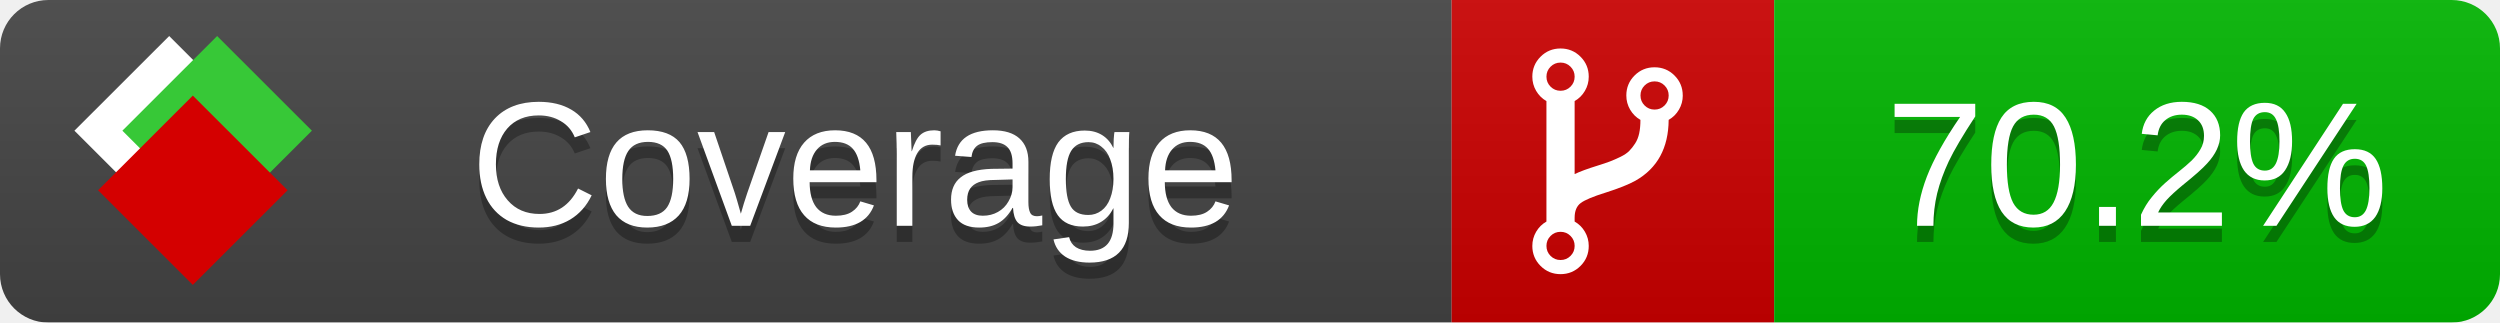
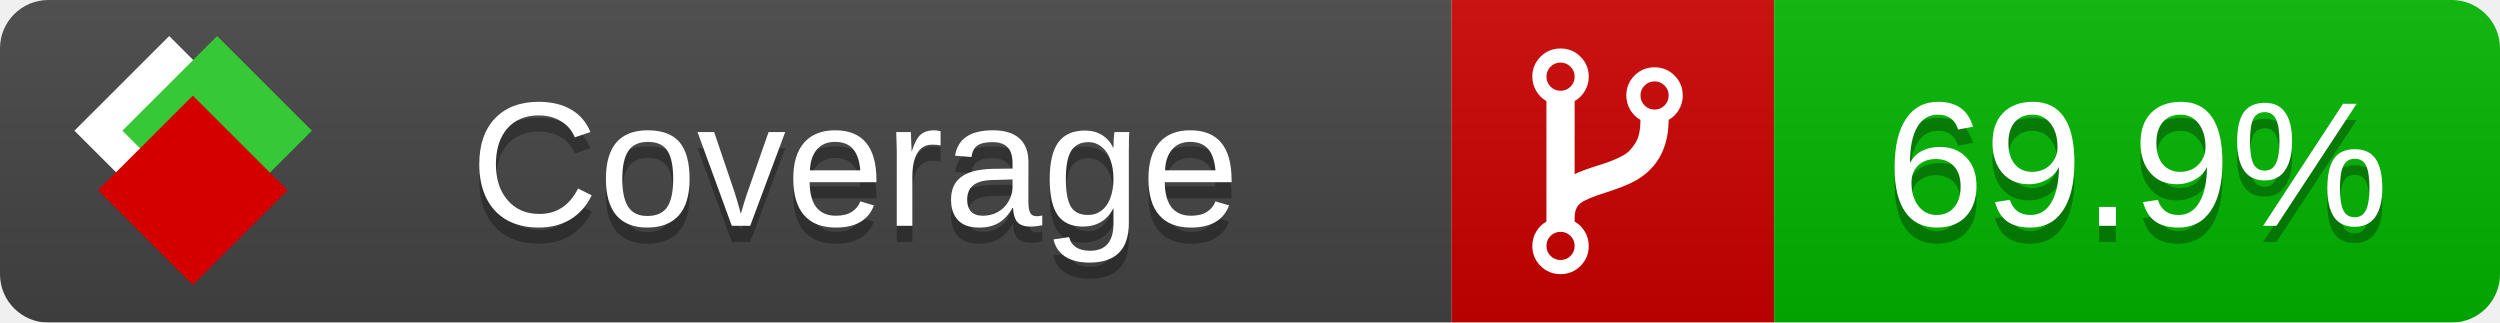
<svg xmlns="http://www.w3.org/2000/svg" xmlns:xlink="http://www.w3.org/1999/xlink" width="155" height="20">
  <style type="text/css">
          
            @keyframes fade1 {
                0% { visibility: visible; opacity: 1; }
               23% { visibility: visible; opacity: 1; }
               25% { visibility: hidden; opacity: 0; }
               48% { visibility: hidden; opacity: 0; }
               50% { visibility: hidden; opacity: 0; }
               73% { visibility: hidden; opacity: 0; }
               75% { visibility: hidden; opacity: 0; }
               98% { visibility: hidden; opacity: 0; }
              100% { visibility: visible; opacity: 1; }
            }
            @keyframes fade2 {
                0% { visibility: hidden; opacity: 0; }
               23% { visibility: hidden; opacity: 0; }
               25% { visibility: visible; opacity: 1; }
               48% { visibility: visible; opacity: 1; }
               50% { visibility: hidden; opacity: 0; }
               73% { visibility: hidden; opacity: 0; }
               75% { visibility: hidden; opacity: 0; }
               98% { visibility: hidden; opacity: 0; }
              100% { visibility: hidden; opacity: 0; }
            }
            @keyframes fade3 {
                0% { visibility: hidden; opacity: 0; }
               23% { visibility: hidden; opacity: 0; }
               25% { visibility: hidden; opacity: 0; }
               48% { visibility: hidden; opacity: 0; }
               50% { visibility: visible; opacity: 1; }
               73% { visibility: visible; opacity: 1; }
               75% { visibility: hidden; opacity: 0; }
               98% { visibility: hidden; opacity: 0; }
              100% { visibility: hidden; opacity: 0; }
            }
            @keyframes fade4 {
                0% { visibility: hidden; opacity: 0; }
               23% { visibility: hidden; opacity: 0; }
               25% { visibility: hidden; opacity: 0; }
               48% { visibility: hidden; opacity: 0; }
               50% { visibility: hidden; opacity: 0; }
               73% { visibility: hidden; opacity: 0; }
               75% { visibility: visible; opacity: 1; }
               98% { visibility: visible; opacity: 1; }
              100% { visibility: hidden; opacity: 0; }
            }
            .linecoverage {
                animation-duration: 15s;
                animation-name: fade1;
                animation-iteration-count: infinite;
            }
            .branchcoverage {
                animation-duration: 15s;
                animation-name: fade2;
                animation-iteration-count: infinite;
            }
            .methodcoverage {
                animation-duration: 15s;
                animation-name: fade3;
                animation-iteration-count: infinite;
            }
            .fullmethodcoverage {
                animation-duration: 15s;
                animation-name: fade4;
                animation-iteration-count: infinite;
            }
          
    </style>
  <defs>
    <linearGradient id="gradient" x2="0" y2="100%">
      <stop offset="0" stop-color="#bbb" stop-opacity=".1" />
      <stop offset="1" stop-opacity=".1" />
    </linearGradient>
    <linearGradient id="c">
      <stop offset="0" stop-color="#d40000" />
      <stop offset="1" stop-color="#ff2a2a" />
    </linearGradient>
    <linearGradient id="a">
      <stop offset="0" stop-color="#e0e0de" />
      <stop offset="1" stop-color="#fff" />
    </linearGradient>
    <linearGradient id="b">
      <stop offset="0" stop-color="#37c837" />
      <stop offset="1" stop-color="#217821" />
    </linearGradient>
    <linearGradient xlink:href="#a" id="e" x1="106.44" x2="69.96" y1="-11.96" y2="-46.84" gradientTransform="matrix(-.8426 -.00045 -.00045 -.8426 -94.27 -75.82)" gradientUnits="userSpaceOnUse" />
    <linearGradient xlink:href="#b" id="f" x1="56.19" x2="77.97" y1="-23.45" y2="10.62" gradientTransform="matrix(.8426 .00045 .00045 .8426 94.27 75.82)" gradientUnits="userSpaceOnUse" />
    <linearGradient xlink:href="#c" id="g" x1="79.98" x2="132.9" y1="10.79" y2="10.79" gradientTransform="matrix(.8426 .00045 .00045 .8426 94.27 75.82)" gradientUnits="userSpaceOnUse" />
    <mask id="mask">
      <rect width="155" height="20" rx="3" fill="#fff" />
    </mask>
    <g id="icon" transform="matrix(.04486 0 0 .04481 -.48 -.63)">
      <rect width="52.92" height="52.92" x="-109.72" y="-27.13" fill="url(#e)" transform="rotate(-135)" />
      <rect width="52.92" height="52.92" x="70.19" y="-39.18" fill="url(#f)" transform="rotate(45)" />
      <rect width="52.92" height="52.92" x="80.05" y="-15.74" fill="url(#g)" transform="rotate(45)" />
    </g>
  </defs>
  <g mask="url(#mask)">
    <rect x="0" y="0" width="90" height="20" fill="#444" />
    <rect x="90" y="0" width="20" height="20" fill="#c00" />
    <rect x="110" y="0" width="45" height="20" fill="#00B600" />
    <rect x="0" y="0" width="155" height="20" fill="url(#gradient)" />
  </g>
  <g>
    <path class="" fill="#fff" d="m 97.628,15.247 q 0,-0.364 -0.255,-0.619 -0.255,-0.255 -0.619,-0.255 -0.364,0 -0.619,0.255 -0.255,0.255 -0.255,0.619 0,0.364 0.255,0.619 0.255,0.255 0.619,0.255 0.364,0 0.619,-0.255 0.255,-0.255 0.255,-0.619 z m 0,-10.493 q 0,-0.364 -0.255,-0.619 -0.255,-0.255 -0.619,-0.255 -0.364,0 -0.619,0.255 -0.255,0.255 -0.255,0.619 0,0.364 0.255,0.619 0.255,0.255 0.619,0.255 0.364,0 0.619,-0.255 0.255,-0.255 0.255,-0.619 z m 5.83,1.166 q 0,-0.364 -0.255,-0.619 -0.255,-0.255 -0.619,-0.255 -0.364,0 -0.619,0.255 -0.255,0.255 -0.255,0.619 0,0.364 0.255,0.619 0.255,0.255 0.619,0.255 0.364,0 0.619,-0.255 0.255,-0.255 0.255,-0.619 z m 0.874,0 q 0,0.474 -0.237,0.879 -0.237,0.405 -0.638,0.633 -0.018,2.614 -2.059,3.771 -0.619,0.346 -1.849,0.738 -1.166,0.364 -1.544,0.647 -0.378,0.282 -0.378,0.911 l 0,0.237 q 0.401,0.228 0.638,0.633 0.237,0.405 0.237,0.879 0,0.729 -0.51,1.239 -0.51,0.51 -1.239,0.51 -0.729,0 -1.239,-0.51 -0.51,-0.51 -0.51,-1.239 0,-0.474 0.237,-0.879 0.237,-0.405 0.638,-0.633 l 0,-7.469 q -0.401,-0.228 -0.638,-0.633 -0.237,-0.405 -0.237,-0.879 0,-0.729 0.51,-1.239 0.51,-0.51 1.239,-0.51 0.729,0 1.239,0.51 0.51,0.51 0.51,1.239 0,0.474 -0.237,0.879 -0.237,0.405 -0.638,0.633 l 0,4.527 q 0.492,-0.237 1.403,-0.519 0.501,-0.155 0.797,-0.269 0.296,-0.114 0.642,-0.282 0.346,-0.169 0.537,-0.36 0.191,-0.191 0.369,-0.465 0.178,-0.273 0.255,-0.633 0.077,-0.36 0.077,-0.833 -0.401,-0.228 -0.638,-0.633 -0.237,-0.405 -0.237,-0.879 0,-0.729 0.51,-1.239 0.51,-0.51 1.239,-0.51 0.729,0 1.239,0.51 0.51,0.51 0.51,1.239 z" />
  </g>
  <g fill="#fff" text-anchor="middle" font-family="Verdana,Arial,Geneva,sans-serif" font-size="11">
    <a xlink:href="https://github.com/danielpalme/ReportGenerator" target="_top">
      <use xlink:href="#icon" transform="translate(3,1) scale(3.5)" />
    </a>
    <text x="53" y="15" fill="#010101" fill-opacity=".3">Coverage</text>
    <text x="53" y="14" fill="#fff">Coverage</text>
-     <text class="" x="132.5" y="15" fill="#010101" fill-opacity=".3">70.2%</text>
-     <text class="" x="132.5" y="14">70.2%</text>
+     <text class="" x="132.5" y="15" fill="#010101" fill-opacity=".3">69.9%</text>
+     <text class="" x="132.5" y="14">69.9%</text>
  </g>
  <g>
    <rect class="" x="90" y="0" width="65" height="20" fill-opacity="0" />
  </g>
</svg>
